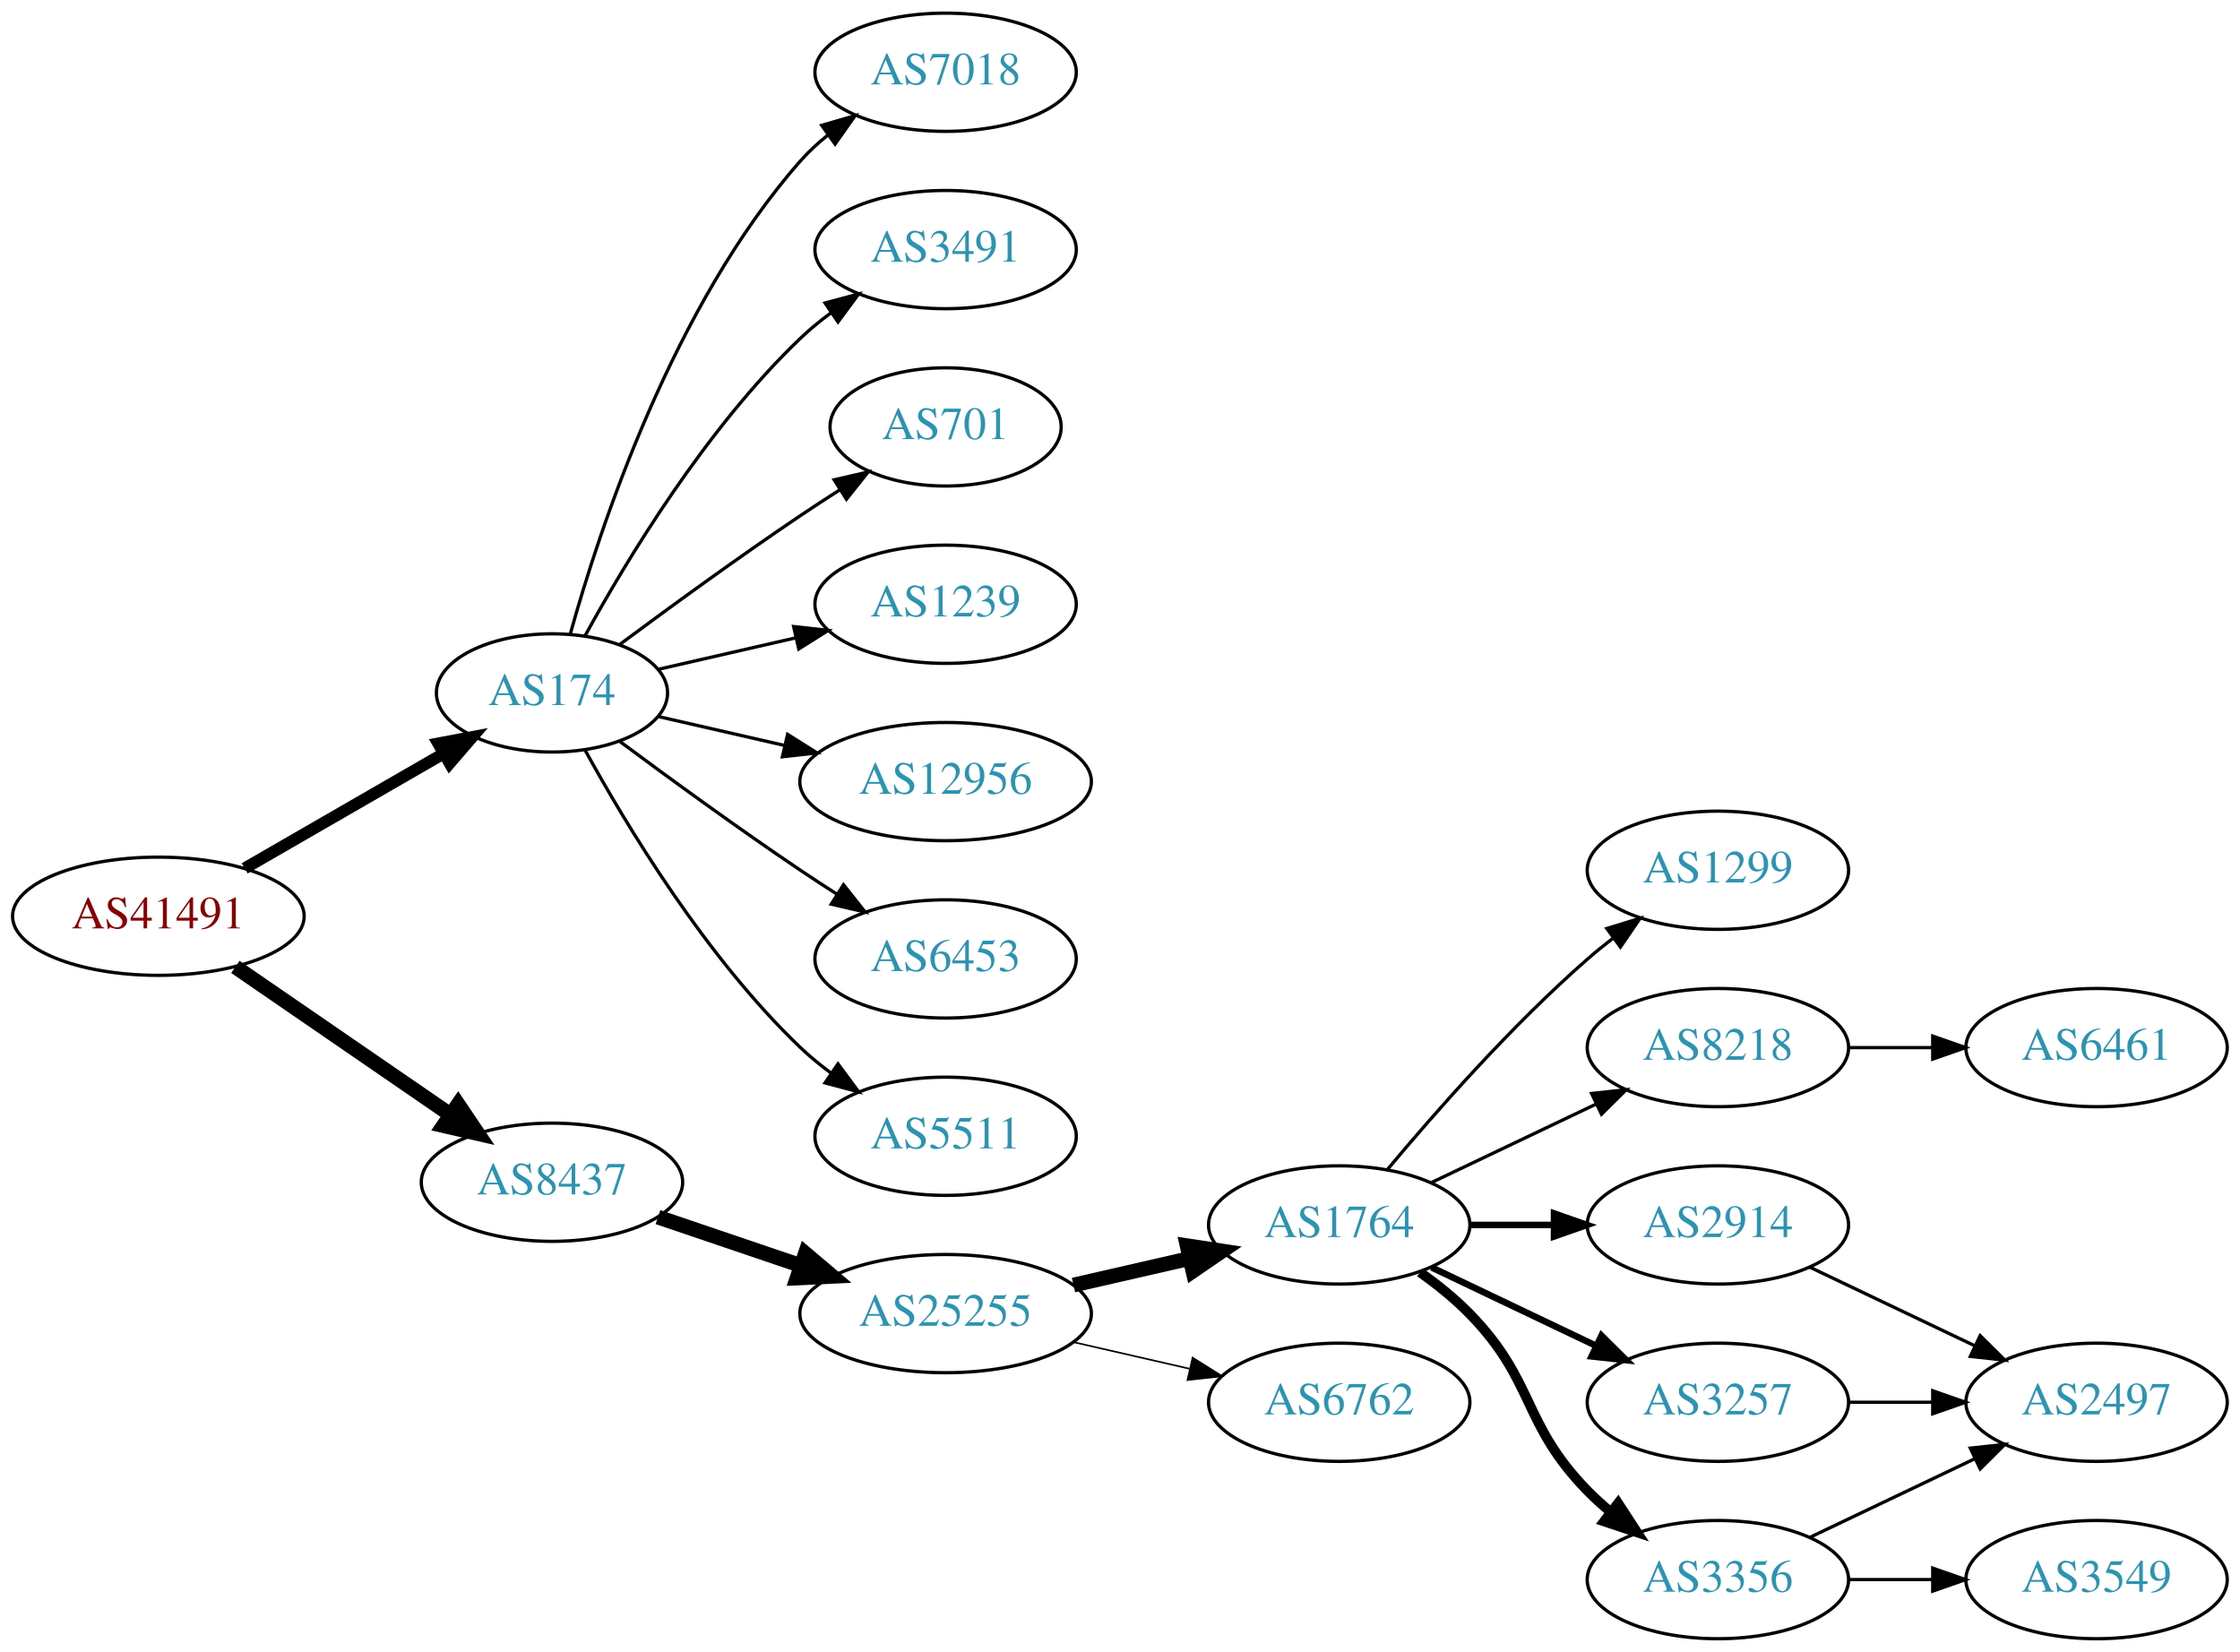
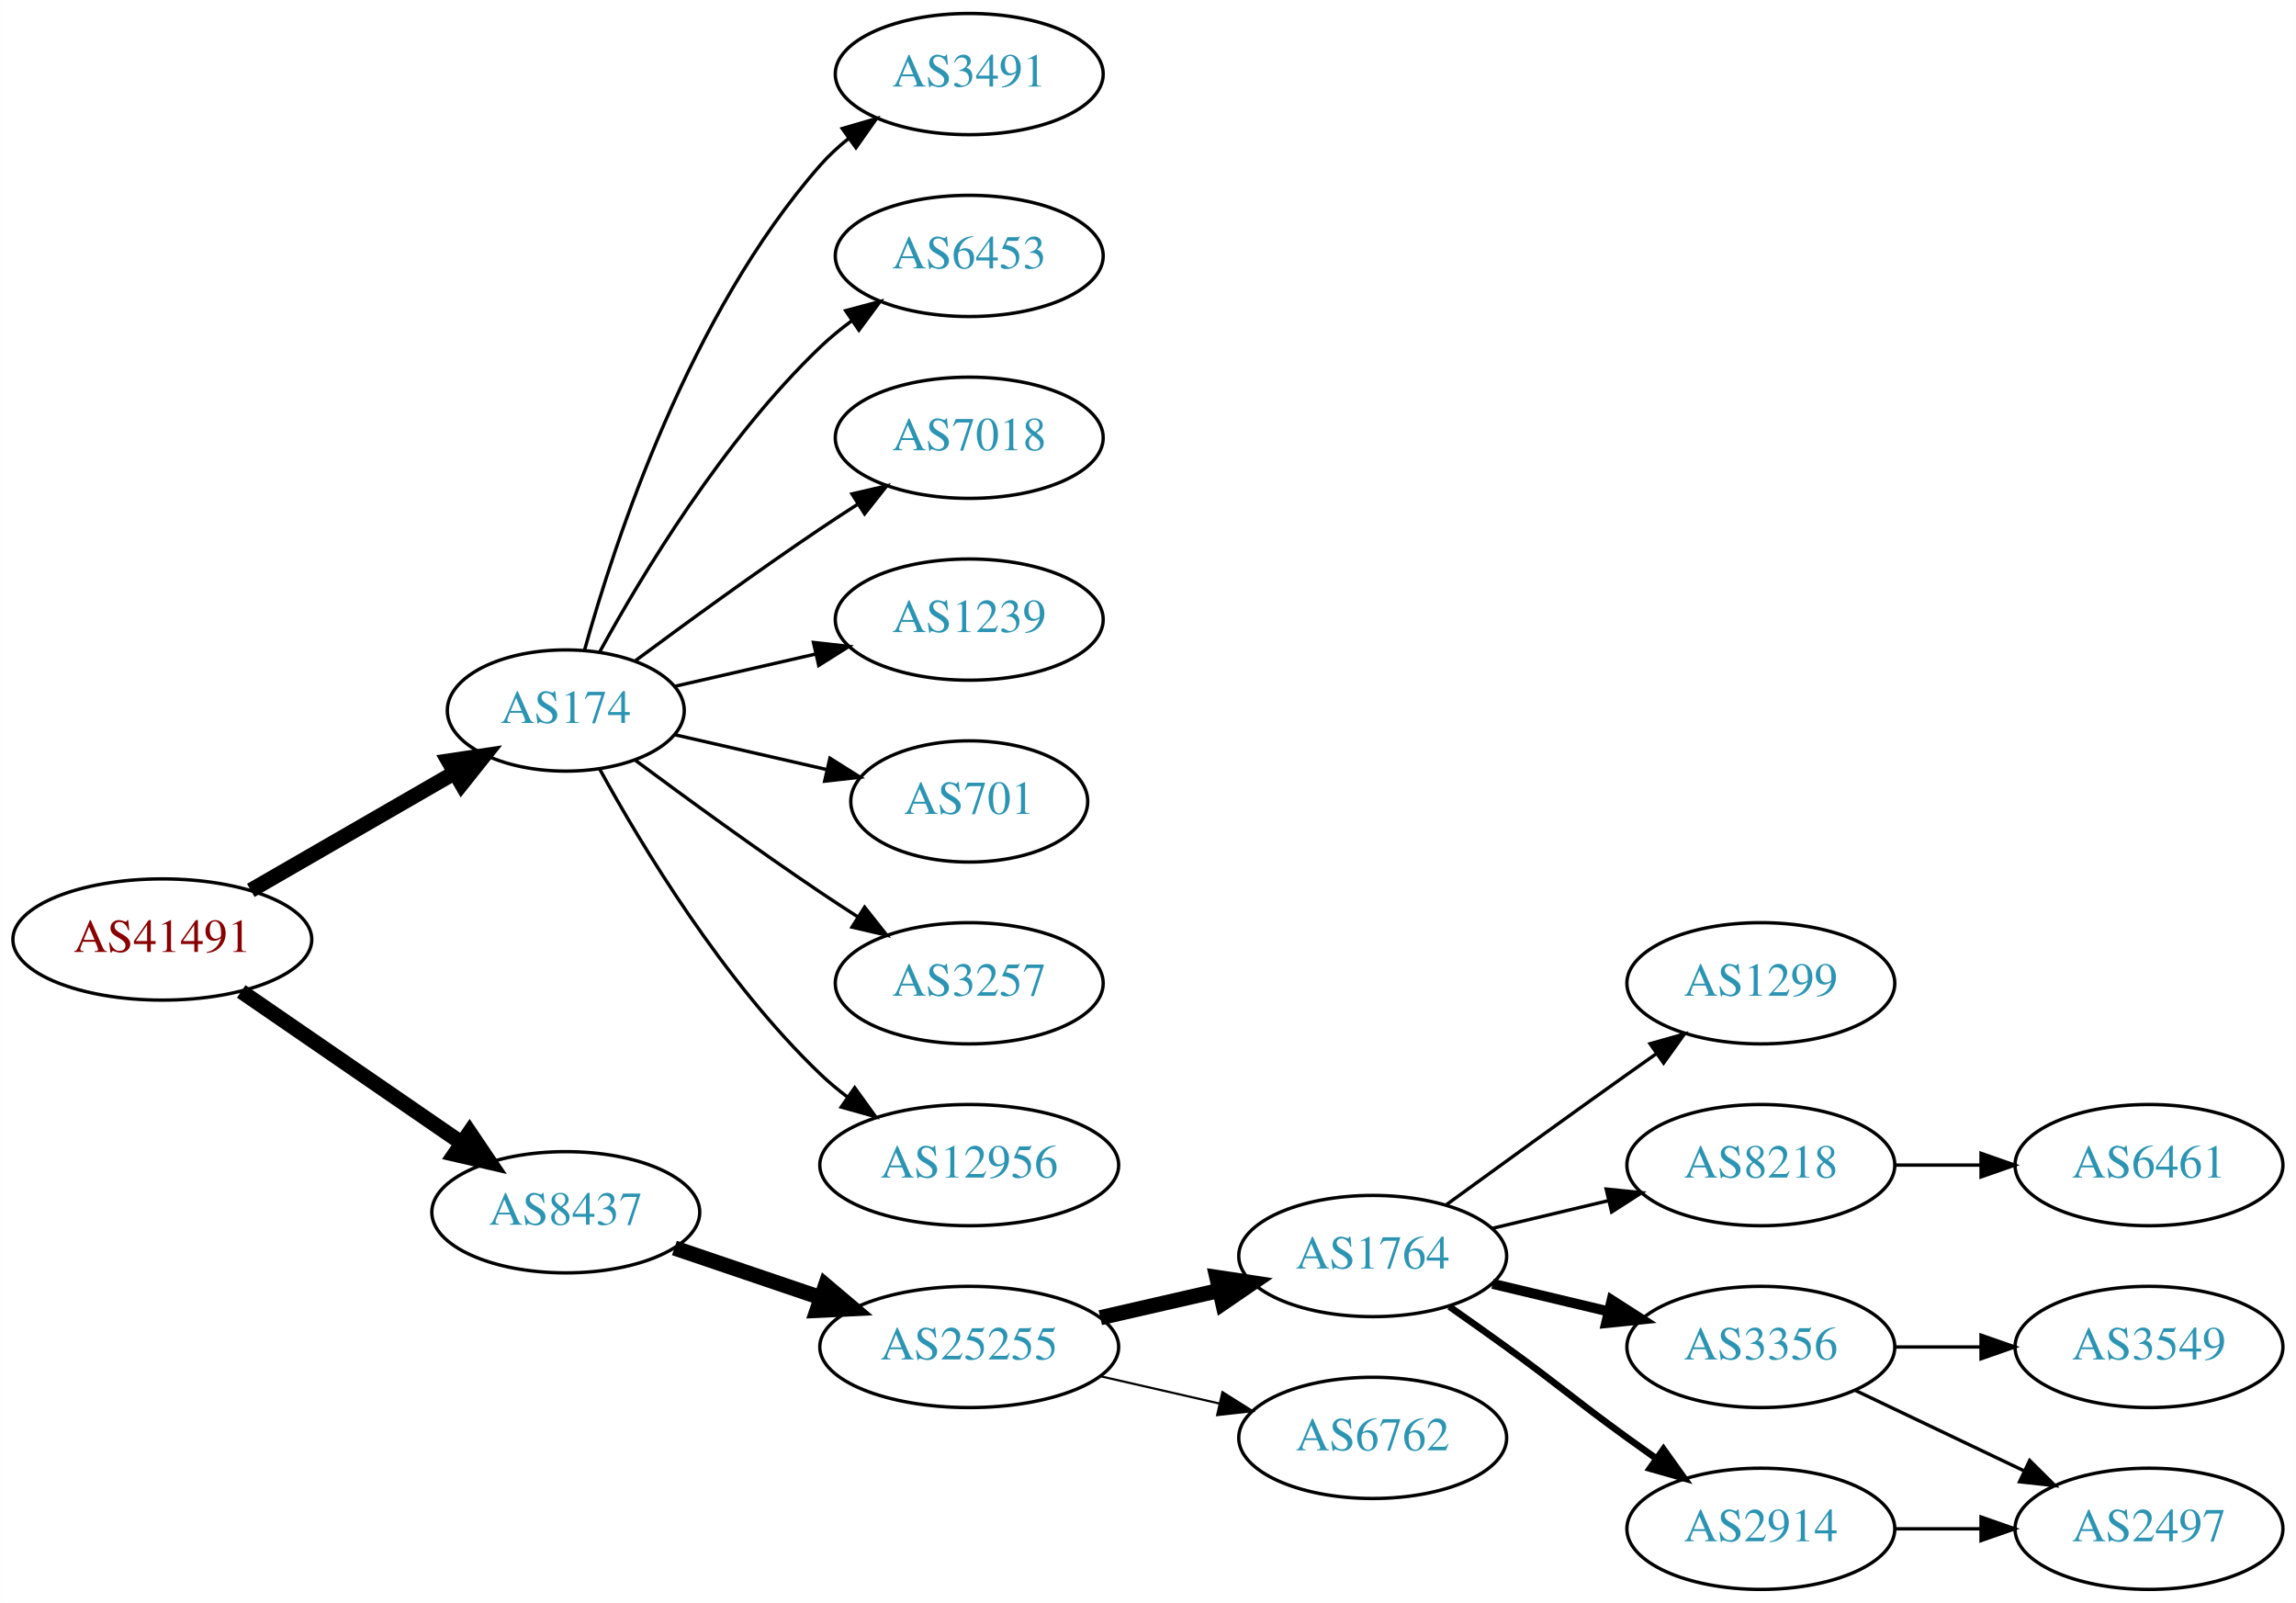
- <svg xmlns="http://www.w3.org/2000/svg" xmlns:xlink="http://www.w3.org/1999/xlink" width="682pt" height="503pt" viewBox="0.00 0.00 681.96 503.00">
-   <g id="graph0" class="graph" transform="scale(1 1) rotate(0) translate(4 499)">
-     <polygon fill="white" stroke="none" points="-4,4 -4,-499 677.956,-499 677.956,4 -4,4" />
+ <svg xmlns="http://www.w3.org/2000/svg" xmlns:xlink="http://www.w3.org/1999/xlink" width="682pt" height="476pt" viewBox="0.00 0.00 681.96 476.00">
+   <g id="graph0" class="graph" transform="scale(1 1) rotate(0) translate(4 472)">
+     <polygon fill="white" stroke="none" points="-4,4 -4,-472 677.956,-472 677.956,4 -4,4" />
    <g id="node1" class="node">
      <g id="a_node1">
        <a xlink:href="/asn/41491" xlink:title="AS41491 ~ Stadtwerke Kapfenberg [AT]">
-           <ellipse fill="#ffffff" stroke="black" cx="44.196" cy="-220" rx="44.393" ry="18" />
-           <text text-anchor="middle" x="44.196" y="-216.3" font-family="Times,serif" font-size="14.00" fill="#880000">AS41491</text>
+           <ellipse fill="#ffffff" stroke="black" cx="44.196" cy="-193" rx="44.393" ry="18" />
+           <text text-anchor="middle" x="44.196" y="-189.3" font-family="Times,serif" font-size="14.00" fill="#880000">AS41491</text>
        </a>
      </g>
    </g>
    <g id="node2" class="node">
      <g id="a_node2">
        <a xlink:href="/asn/174" xlink:title="AS174 ~ Cogent Communications [US]">
-           <ellipse fill="#ffffff" stroke="black" cx="164.039" cy="-288" rx="35.194" ry="18" />
-           <text text-anchor="middle" x="164.039" y="-284.3" font-family="Times,serif" font-size="14.00" fill="#2c94b3">AS174</text>
+           <ellipse fill="#ffffff" stroke="black" cx="164.039" cy="-261" rx="35.194" ry="18" />
+           <text text-anchor="middle" x="164.039" y="-257.3" font-family="Times,serif" font-size="14.00" fill="#2c94b3">AS174</text>
        </a>
      </g>
    </g>
    <g id="edge1" class="edge">
-       <path fill="none" stroke="black" stroke-width="3.6" d="M70.476,-234.588C88.144,-244.783 111.881,-258.48 130.894,-269.451" />
-       <polygon fill="black" stroke="black" stroke-width="3.6" points="129.39,-272.624 139.801,-274.591 132.889,-266.561 129.39,-272.624" />
+       <path fill="none" stroke="black" stroke-width="4.5" d="M70.476,-207.588C88.144,-217.783 111.881,-231.48 130.894,-242.451" />
+       <polygon fill="black" stroke="black" stroke-width="4.5" points="129.171,-246.003 139.801,-247.591 133.107,-239.182 129.171,-246.003" />
    </g>
    <g id="node3" class="node">
      <g id="a_node3">
        <a xlink:href="/asn/8437" xlink:title="AS8437 ~ Hutchison Drei Austria GmbH [AT]">
-           <ellipse fill="#ffffff" stroke="black" cx="164.039" cy="-139" rx="39.794" ry="18" />
-           <text text-anchor="middle" x="164.039" y="-135.3" font-family="Times,serif" font-size="14.00" fill="#2c94b3">AS8437</text>
+           <ellipse fill="#ffffff" stroke="black" cx="164.039" cy="-112" rx="39.794" ry="18" />
+           <text text-anchor="middle" x="164.039" y="-108.3" font-family="Times,serif" font-size="14.00" fill="#2c94b3">AS8437</text>
        </a>
      </g>
    </g>
    <g id="edge2" class="edge">
-       <path fill="none" stroke="black" stroke-width="4.5" d="M67.639,-204.574C86.22,-191.802 112.781,-173.545 133.161,-159.537" />
-       <polygon fill="black" stroke="black" stroke-width="4.5" points="135.464,-162.731 141.475,-153.822 131.003,-156.242 135.464,-162.731" />
+       <path fill="none" stroke="black" stroke-width="4.5" d="M67.639,-177.574C86.22,-164.802 112.781,-146.545 133.161,-132.537" />
+       <polygon fill="black" stroke="black" stroke-width="4.5" points="135.464,-135.731 141.475,-126.822 131.003,-129.242 135.464,-135.731" />
    </g>
    <g id="node4" class="node">
      <g id="a_node4">
-         <a xlink:href="/asn/7018" xlink:title="AS7018 ~ AT&amp;T Services, Inc. [US]">
-           <ellipse fill="#ffffff" stroke="black" cx="283.881" cy="-477" rx="39.794" ry="18" />
-           <text text-anchor="middle" x="283.881" y="-473.3" font-family="Times,serif" font-size="14.00" fill="#2c94b3">AS7018</text>
+         <a xlink:href="/asn/3491" xlink:title="AS3491 ~ PCCW Global, Inc. [US]">
+           <ellipse fill="#ffffff" stroke="black" cx="283.881" cy="-450" rx="39.794" ry="18" />
+           <text text-anchor="middle" x="283.881" y="-446.3" font-family="Times,serif" font-size="14.00" fill="#2c94b3">AS3491</text>
        </a>
      </g>
    </g>
    <g id="edge3" class="edge">
-       <path fill="none" stroke="black" d="M169.612,-305.946C178.517,-337.995 200.801,-405.842 239.685,-450 242.169,-452.821 245.019,-455.449 248.044,-457.871" />
-       <polygon fill="black" stroke="black" points="246.162,-460.828 256.334,-463.791 250.23,-455.131 246.162,-460.828" />
+       <path fill="none" stroke="black" d="M169.612,-278.946C178.517,-310.995 200.801,-378.842 239.685,-423 242.169,-425.821 245.019,-428.449 248.044,-430.871" />
+       <polygon fill="black" stroke="black" points="246.162,-433.828 256.334,-436.791 250.23,-428.131 246.162,-433.828" />
    </g>
    <g id="node5" class="node">
      <g id="a_node5">
-         <a xlink:href="/asn/3491" xlink:title="AS3491 ~ PCCW Global, Inc. [US]">
-           <ellipse fill="#ffffff" stroke="black" cx="283.881" cy="-423" rx="39.794" ry="18" />
-           <text text-anchor="middle" x="283.881" y="-419.3" font-family="Times,serif" font-size="14.00" fill="#2c94b3">AS3491</text>
+         <a xlink:href="/asn/6453" xlink:title="AS6453 ~ TATA COMMUNICATIONS (AMERICA) INC [US]">
+           <ellipse fill="#ffffff" stroke="black" cx="283.881" cy="-396" rx="39.794" ry="18" />
+           <text text-anchor="middle" x="283.881" y="-392.3" font-family="Times,serif" font-size="14.00" fill="#2c94b3">AS6453</text>
        </a>
      </g>
    </g>
    <g id="edge4" class="edge">
-       <path fill="none" stroke="black" d="M174.065,-305.321C186.548,-328.1 210.837,-368.453 239.685,-396 242.553,-398.739 245.742,-401.347 249.051,-403.785" />
-       <polygon fill="black" stroke="black" points="247.175,-406.742 257.411,-409.477 251.114,-400.956 247.175,-406.742" />
+       <path fill="none" stroke="black" d="M174.065,-278.321C186.548,-301.1 210.837,-341.453 239.685,-369 242.553,-371.739 245.742,-374.347 249.051,-376.785" />
+       <polygon fill="black" stroke="black" points="247.175,-379.742 257.411,-382.477 251.114,-373.956 247.175,-379.742" />
    </g>
    <g id="node6" class="node">
      <g id="a_node6">
-         <a xlink:href="/asn/701" xlink:title="AS701 ~ UUNET [US]">
-           <ellipse fill="#ffffff" stroke="black" cx="283.881" cy="-369" rx="35.194" ry="18" />
-           <text text-anchor="middle" x="283.881" y="-365.3" font-family="Times,serif" font-size="14.00" fill="#2c94b3">AS701</text>
+         <a xlink:href="/asn/7018" xlink:title="AS7018 ~ AT&amp;T Services, Inc. [US]">
+           <ellipse fill="#ffffff" stroke="black" cx="283.881" cy="-342" rx="39.794" ry="18" />
+           <text text-anchor="middle" x="283.881" y="-338.3" font-family="Times,serif" font-size="14.00" fill="#2c94b3">AS7018</text>
        </a>
      </g>
    </g>
    <g id="edge5" class="edge">
-       <path fill="none" stroke="black" d="M184.74,-302.81C199.642,-313.875 220.71,-329.228 239.685,-342 243.502,-344.569 247.552,-347.21 251.583,-349.786" />
-       <polygon fill="black" stroke="black" points="249.952,-352.895 260.277,-355.271 253.687,-346.975 249.952,-352.895" />
+       <path fill="none" stroke="black" d="M184.74,-275.81C199.642,-286.875 220.71,-302.228 239.685,-315 243.234,-317.389 246.984,-319.839 250.733,-322.242" />
+       <polygon fill="black" stroke="black" points="249.059,-325.325 259.381,-327.712 252.801,-319.409 249.059,-325.325" />
    </g>
    <g id="node7" class="node">
      <g id="a_node7">
        <a xlink:href="/asn/1239" xlink:title="AS1239 ~ Sprint [US]">
-           <ellipse fill="#ffffff" stroke="black" cx="283.881" cy="-315" rx="39.794" ry="18" />
-           <text text-anchor="middle" x="283.881" y="-311.3" font-family="Times,serif" font-size="14.00" fill="#2c94b3">AS1239</text>
+           <ellipse fill="#ffffff" stroke="black" cx="283.881" cy="-288" rx="39.794" ry="18" />
+           <text text-anchor="middle" x="283.881" y="-284.3" font-family="Times,serif" font-size="14.00" fill="#2c94b3">AS1239</text>
        </a>
      </g>
    </g>
    <g id="edge6" class="edge">
-       <path fill="none" stroke="black" d="M196.309,-295.165C209.148,-298.106 224.253,-301.567 238.22,-304.767" />
-       <polygon fill="black" stroke="black" points="237.612,-308.219 248.141,-307.04 239.175,-301.395 237.612,-308.219" />
+       <path fill="none" stroke="black" d="M196.309,-268.165C209.148,-271.106 224.253,-274.567 238.22,-277.767" />
+       <polygon fill="black" stroke="black" points="237.612,-281.219 248.141,-280.04 239.175,-274.395 237.612,-281.219" />
    </g>
    <g id="node8" class="node">
      <g id="a_node8">
-         <a xlink:href="/asn/12956" xlink:title="AS12956 ~ TELXIUS [ES]">
-           <ellipse fill="#ffffff" stroke="black" cx="283.881" cy="-261" rx="44.393" ry="18" />
-           <text text-anchor="middle" x="283.881" y="-257.3" font-family="Times,serif" font-size="14.00" fill="#2c94b3">AS12956</text>
+         <a xlink:href="/asn/701" xlink:title="AS701 ~ UUNET [US]">
+           <ellipse fill="#ffffff" stroke="black" cx="283.881" cy="-234" rx="35.194" ry="18" />
+           <text text-anchor="middle" x="283.881" y="-230.3" font-family="Times,serif" font-size="14.00" fill="#2c94b3">AS701</text>
        </a>
      </g>
    </g>
    <g id="edge7" class="edge">
-       <path fill="none" stroke="black" d="M196.309,-280.835C208.154,-278.121 221.928,-274.966 234.957,-271.98" />
-       <polygon fill="black" stroke="black" points="235.766,-275.386 244.732,-269.741 234.203,-268.563 235.766,-275.386" />
+       <path fill="none" stroke="black" d="M196.309,-253.835C210.159,-250.662 226.646,-246.885 241.497,-243.482" />
+       <polygon fill="black" stroke="black" points="242.499,-246.843 251.465,-241.198 240.936,-240.02 242.499,-246.843" />
    </g>
    <g id="node9" class="node">
      <g id="a_node9">
-         <a xlink:href="/asn/6453" xlink:title="AS6453 ~ TATA COMMUNICATIONS (AMERICA) INC [US]">
-           <ellipse fill="#ffffff" stroke="black" cx="283.881" cy="-207" rx="39.794" ry="18" />
-           <text text-anchor="middle" x="283.881" y="-203.3" font-family="Times,serif" font-size="14.00" fill="#2c94b3">AS6453</text>
+         <a xlink:href="/asn/3257" xlink:title="AS3257 ~ GTT [DE]">
+           <ellipse fill="#ffffff" stroke="black" cx="283.881" cy="-180" rx="39.794" ry="18" />
+           <text text-anchor="middle" x="283.881" y="-176.3" font-family="Times,serif" font-size="14.00" fill="#2c94b3">AS3257</text>
        </a>
      </g>
    </g>
    <g id="edge8" class="edge">
-       <path fill="none" stroke="black" d="M184.74,-273.19C199.642,-262.125 220.71,-246.772 239.685,-234 243.234,-231.611 246.984,-229.161 250.733,-226.758" />
-       <polygon fill="black" stroke="black" points="252.801,-229.591 259.381,-221.288 249.059,-223.675 252.801,-229.591" />
+       <path fill="none" stroke="black" d="M184.74,-246.19C199.642,-235.125 220.71,-219.772 239.685,-207 243.234,-204.611 246.984,-202.161 250.733,-199.758" />
+       <polygon fill="black" stroke="black" points="252.801,-202.591 259.381,-194.288 249.059,-196.675 252.801,-202.591" />
    </g>
    <g id="node10" class="node">
      <g id="a_node10">
-         <a xlink:href="/asn/5511" xlink:title="AS5511 ~ Orange S.A. [FR]">
-           <ellipse fill="#ffffff" stroke="black" cx="283.881" cy="-153" rx="39.794" ry="18" />
-           <text text-anchor="middle" x="283.881" y="-149.3" font-family="Times,serif" font-size="14.00" fill="#2c94b3">AS5511</text>
+         <a xlink:href="/asn/12956" xlink:title="AS12956 ~ TELXIUS [ES]">
+           <ellipse fill="#ffffff" stroke="black" cx="283.881" cy="-126" rx="44.393" ry="18" />
+           <text text-anchor="middle" x="283.881" y="-122.3" font-family="Times,serif" font-size="14.00" fill="#2c94b3">AS12956</text>
        </a>
      </g>
    </g>
    <g id="edge9" class="edge">
-       <path fill="none" stroke="black" d="M174.065,-270.679C186.548,-247.9 210.837,-207.547 239.685,-180 242.553,-177.261 245.742,-174.653 249.051,-172.215" />
-       <polygon fill="black" stroke="black" points="251.114,-175.044 257.411,-166.523 247.175,-169.258 251.114,-175.044" />
+       <path fill="none" stroke="black" d="M174.065,-243.679C186.548,-220.9 210.837,-180.547 239.685,-153 242.192,-150.607 244.943,-148.313 247.805,-146.145" />
+       <polygon fill="black" stroke="black" points="249.857,-148.982 256.056,-140.39 245.852,-143.241 249.857,-148.982" />
    </g>
    <g id="node11" class="node">
      <g id="a_node11">
        <a xlink:href="/asn/25255" xlink:title="AS25255 ~ ==&gt; TELE2 AUSTRIA &lt;== [AT]">
-           <ellipse fill="#ffffff" stroke="black" cx="283.881" cy="-99" rx="44.393" ry="18" />
-           <text text-anchor="middle" x="283.881" y="-95.3" font-family="Times,serif" font-size="14.00" fill="#2c94b3">AS25255</text>
+           <ellipse fill="#ffffff" stroke="black" cx="283.881" cy="-72" rx="44.393" ry="18" />
+           <text text-anchor="middle" x="283.881" y="-68.3" font-family="Times,serif" font-size="14.00" fill="#2c94b3">AS25255</text>
        </a>
      </g>
    </g>
    <g id="edge10" class="edge">
-       <path fill="none" stroke="black" stroke-width="4.5" d="M196.309,-128.386C209.605,-123.872 225.331,-118.535 239.707,-113.655" />
-       <polygon fill="black" stroke="black" stroke-width="4.5" points="241.194,-117.308 249.398,-110.365 238.663,-109.851 241.194,-117.308" />
+       <path fill="none" stroke="black" stroke-width="4.5" d="M196.309,-101.386C209.605,-96.873 225.331,-91.535 239.707,-86.655" />
+       <polygon fill="black" stroke="black" stroke-width="4.5" points="241.194,-90.308 249.398,-83.365 238.663,-82.851 241.194,-90.308" />
    </g>
    <g id="node12" class="node">
      <g id="a_node12">
        <a xlink:href="/asn/1764" xlink:title="AS1764 ~ NEXTLAYER-AS [AT]">
-           <ellipse fill="#ffffff" stroke="black" cx="403.724" cy="-126" rx="39.794" ry="18" />
-           <text text-anchor="middle" x="403.724" y="-122.3" font-family="Times,serif" font-size="14.00" fill="#2c94b3">AS1764</text>
+           <ellipse fill="#ffffff" stroke="black" cx="403.724" cy="-99" rx="39.794" ry="18" />
+           <text text-anchor="middle" x="403.724" y="-95.3" font-family="Times,serif" font-size="14.00" fill="#2c94b3">AS1764</text>
        </a>
      </g>
    </g>
    <g id="edge11" class="edge">
-       <path fill="none" stroke="black" stroke-width="4.5" d="M322.816,-107.692C334.057,-110.267 346.469,-113.111 358.092,-115.774" />
-       <polygon fill="black" stroke="black" stroke-width="4.5" points="357.427,-119.661 368.054,-118.057 359.186,-111.985 357.427,-119.661" />
+       <path fill="none" stroke="black" stroke-width="4.5" d="M322.816,-80.692C334.057,-83.267 346.469,-86.111 358.092,-88.774" />
+       <polygon fill="black" stroke="black" stroke-width="4.5" points="357.427,-92.661 368.054,-91.056 359.186,-84.985 357.427,-92.661" />
    </g>
    <g id="node13" class="node">
      <g id="a_node13">
        <a xlink:href="/asn/6762" xlink:title="AS6762 ~ TELECOM ITALIA SPARKLE S.p.A. [IT]">
-           <ellipse fill="#ffffff" stroke="black" cx="403.724" cy="-72" rx="39.794" ry="18" />
-           <text text-anchor="middle" x="403.724" y="-68.3" font-family="Times,serif" font-size="14.00" fill="#2c94b3">AS6762</text>
+           <ellipse fill="#ffffff" stroke="black" cx="403.724" cy="-45" rx="39.794" ry="18" />
+           <text text-anchor="middle" x="403.724" y="-41.3" font-family="Times,serif" font-size="14.00" fill="#2c94b3">AS6762</text>
        </a>
      </g>
    </g>
    <g id="edge12" class="edge">
-       <path fill="none" stroke="black" stroke-width="0.5" d="M322.816,-90.308C334.057,-87.733 346.469,-84.889 358.092,-82.226" />
-       <polygon fill="black" stroke="black" stroke-width="0.5" points="359.088,-85.588 368.054,-79.944 357.525,-78.765 359.088,-85.588" />
+       <path fill="none" stroke="black" stroke-width="0.643" d="M322.816,-63.308C334.057,-60.733 346.469,-57.889 358.092,-55.226" />
+       <polygon fill="black" stroke="black" stroke-width="0.643" points="359.088,-58.589 368.054,-52.944 357.525,-51.765 359.088,-58.589" />
    </g>
    <g id="node14" class="node">
      <g id="a_node14">
        <a xlink:href="/asn/1299" xlink:title="AS1299 ~ Telia Carrier [EU]">
-           <ellipse fill="#ffffff" stroke="black" cx="519.017" cy="-234" rx="39.794" ry="18" />
-           <text text-anchor="middle" x="519.017" y="-230.3" font-family="Times,serif" font-size="14.00" fill="#2c94b3">AS1299</text>
+           <ellipse fill="#ffffff" stroke="black" cx="519.017" cy="-180" rx="39.794" ry="18" />
+           <text text-anchor="middle" x="519.017" y="-176.3" font-family="Times,serif" font-size="14.00" fill="#2c94b3">AS1299</text>
        </a>
      </g>
    </g>
    <g id="edge13" class="edge">
-       <path fill="none" stroke="black" d="M418.354,-142.817C432.636,-159.929 456.183,-186.745 479.37,-207 481.836,-209.154 484.475,-211.294 487.172,-213.372" />
-       <polygon fill="black" stroke="black" points="485.197,-216.264 495.326,-219.37 489.345,-210.625 485.197,-216.264" />
+       <path fill="none" stroke="black" d="M425.572,-114.222C440.506,-125.091 461.12,-140.025 479.37,-153 482.191,-155.005 485.134,-157.085 488.082,-159.159" />
+       <polygon fill="black" stroke="black" points="486.109,-162.05 496.306,-164.926 490.128,-156.319 486.109,-162.05" />
    </g>
    <g id="node15" class="node">
      <g id="a_node15">
        <a xlink:href="/asn/8218" xlink:title="AS8218 ~ legacy Neotelecoms [FR]">
-           <ellipse fill="#ffffff" stroke="black" cx="519.017" cy="-180" rx="39.794" ry="18" />
-           <text text-anchor="middle" x="519.017" y="-176.3" font-family="Times,serif" font-size="14.00" fill="#2c94b3">AS8218</text>
+           <ellipse fill="#ffffff" stroke="black" cx="519.017" cy="-126" rx="39.794" ry="18" />
+           <text text-anchor="middle" x="519.017" y="-122.3" font-family="Times,serif" font-size="14.00" fill="#2c94b3">AS8218</text>
        </a>
      </g>
    </g>
    <g id="edge14" class="edge">
-       <path fill="none" stroke="black" d="M431.86,-138.934C446.854,-146.081 465.675,-155.052 481.898,-162.785" />
-       <polygon fill="black" stroke="black" points="480.569,-166.028 491.102,-167.171 483.581,-159.709 480.569,-166.028" />
+       <path fill="none" stroke="black" d="M439.331,-107.248C450.202,-109.838 462.357,-112.735 473.799,-115.462" />
+       <polygon fill="black" stroke="black" points="473.082,-118.889 483.621,-117.803 474.705,-112.08 473.082,-118.889" />
    </g>
    <g id="node16" class="node">
      <g id="a_node16">
-         <a xlink:href="/asn/2914" xlink:title="AS2914 ~ NTT America, Inc. [US]">
-           <ellipse fill="#ffffff" stroke="black" cx="519.017" cy="-126" rx="39.794" ry="18" />
-           <text text-anchor="middle" x="519.017" y="-122.3" font-family="Times,serif" font-size="14.00" fill="#2c94b3">AS2914</text>
+         <a xlink:href="/asn/3356" xlink:title="AS3356 ~ Level 3 Parent, LLC [US]">
+           <ellipse fill="#ffffff" stroke="black" cx="519.017" cy="-72" rx="39.794" ry="18" />
+           <text text-anchor="middle" x="519.017" y="-68.3" font-family="Times,serif" font-size="14.00" fill="#2c94b3">AS3356</text>
        </a>
      </g>
    </g>
    <g id="edge15" class="edge">
-       <path fill="none" stroke="black" stroke-width="2" d="M443.396,-126C451.599,-126 460.363,-126 468.895,-126" />
-       <polygon fill="black" stroke="black" stroke-width="2" points="469.134,-129.5 479.134,-126 469.134,-122.5 469.134,-129.5" />
+       <path fill="none" stroke="black" stroke-width="3" d="M439.331,-90.752C450.202,-88.162 462.357,-85.265 473.799,-82.538" />
+       <polygon fill="black" stroke="black" stroke-width="3" points="474.705,-85.92 483.621,-80.197 473.082,-79.111 474.705,-85.92" />
    </g>
    <g id="node17" class="node">
      <g id="a_node17">
-         <a xlink:href="/asn/3257" xlink:title="AS3257 ~ GTT [DE]">
-           <ellipse fill="#ffffff" stroke="black" cx="519.017" cy="-72" rx="39.794" ry="18" />
-           <text text-anchor="middle" x="519.017" y="-68.3" font-family="Times,serif" font-size="14.00" fill="#2c94b3">AS3257</text>
+         <a xlink:href="/asn/2914" xlink:title="AS2914 ~ NTT America, Inc. [US]">
+           <ellipse fill="#ffffff" stroke="black" cx="519.017" cy="-18" rx="39.794" ry="18" />
+           <text text-anchor="middle" x="519.017" y="-14.3" font-family="Times,serif" font-size="14.00" fill="#2c94b3">AS2914</text>
        </a>
      </g>
    </g>
    <g id="edge16" class="edge">
-       <path fill="none" stroke="black" stroke-width="2" d="M431.86,-113.066C446.854,-105.919 465.675,-96.948 481.898,-89.215" />
-       <polygon fill="black" stroke="black" stroke-width="2" points="483.581,-92.291 491.102,-84.829 480.569,-85.972 483.581,-92.291" />
+       <path fill="none" stroke="black" stroke-width="2" d="M426.481,-83.991C432.015,-80.121 437.934,-75.936 443.37,-72 459.57,-60.271 463.17,-56.729 479.37,-45 482.173,-42.971 485.105,-40.875 488.045,-38.791" />
+       <polygon fill="black" stroke="black" stroke-width="2" points="490.096,-41.627 496.26,-33.009 486.068,-35.903 490.096,-41.627" />
    </g>
    <g id="node18" class="node">
      <g id="a_node18">
-         <a xlink:href="/asn/3356" xlink:title="AS3356 ~ Level 3 Parent, LLC [US]">
-           <ellipse fill="#ffffff" stroke="black" cx="519.017" cy="-18" rx="39.794" ry="18" />
-           <text text-anchor="middle" x="519.017" y="-14.3" font-family="Times,serif" font-size="14.00" fill="#2c94b3">AS3356</text>
+         <a xlink:href="/asn/6461" xlink:title="AS6461 ~ Zayo Bandwidth [US]">
+           <ellipse fill="#ffffff" stroke="black" cx="634.31" cy="-126" rx="39.794" ry="18" />
+           <text text-anchor="middle" x="634.31" y="-122.3" font-family="Times,serif" font-size="14.00" fill="#2c94b3">AS6461</text>
        </a>
      </g>
    </g>
    <g id="edge17" class="edge">
-       <path fill="none" stroke="black" stroke-width="3" d="M428.318,-111.611C433.574,-107.852 438.906,-103.563 443.37,-99 463.543,-78.383 459.198,-65.617 479.37,-45 481.463,-42.861 483.746,-40.782 486.123,-38.79" />
-       <polygon fill="black" stroke="black" stroke-width="3" points="488.641,-41.268 494.423,-32.389 484.367,-35.725 488.641,-41.268" />
+       <path fill="none" stroke="black" d="M558.689,-126C566.892,-126 575.656,-126 584.188,-126" />
+       <polygon fill="black" stroke="black" points="584.427,-129.5 594.427,-126 584.427,-122.5 584.427,-129.5" />
    </g>
    <g id="node19" class="node">
      <g id="a_node19">
-         <a xlink:href="/asn/6461" xlink:title="AS6461 ~ Zayo Bandwidth [US]">
-           <ellipse fill="#ffffff" stroke="black" cx="634.31" cy="-180" rx="39.794" ry="18" />
-           <text text-anchor="middle" x="634.31" y="-176.3" font-family="Times,serif" font-size="14.00" fill="#2c94b3">AS6461</text>
+         <a xlink:href="/asn/3549" xlink:title="AS3549 ~ Level 3 Parent, LLC [US]">
+           <ellipse fill="#ffffff" stroke="black" cx="634.31" cy="-72" rx="39.794" ry="18" />
+           <text text-anchor="middle" x="634.31" y="-68.3" font-family="Times,serif" font-size="14.00" fill="#2c94b3">AS3549</text>
        </a>
      </g>
    </g>
    <g id="edge18" class="edge">
-       <path fill="none" stroke="black" d="M558.689,-180C566.892,-180 575.656,-180 584.188,-180" />
-       <polygon fill="black" stroke="black" points="584.427,-183.5 594.427,-180 584.427,-176.5 584.427,-183.5" />
+       <path fill="none" stroke="black" d="M558.689,-72C566.892,-72 575.656,-72 584.188,-72" />
+       <polygon fill="black" stroke="black" points="584.427,-75.5 594.427,-72 584.427,-68.5 584.427,-75.5" />
    </g>
    <g id="node20" class="node">
      <g id="a_node20">
        <a xlink:href="/asn/2497" xlink:title="AS2497 ~ Internet Initiative Japan Inc. [JP]">
-           <ellipse fill="#ffffff" stroke="black" cx="634.31" cy="-72" rx="39.794" ry="18" />
-           <text text-anchor="middle" x="634.31" y="-68.3" font-family="Times,serif" font-size="14.00" fill="#2c94b3">AS2497</text>
+           <ellipse fill="#ffffff" stroke="black" cx="634.31" cy="-18" rx="39.794" ry="18" />
+           <text text-anchor="middle" x="634.31" y="-14.3" font-family="Times,serif" font-size="14.00" fill="#2c94b3">AS2497</text>
        </a>
      </g>
    </g>
    <g id="edge19" class="edge">
-       <path fill="none" stroke="black" d="M547.153,-113.066C562.147,-105.919 580.968,-96.948 597.191,-89.215" />
-       <polygon fill="black" stroke="black" points="598.874,-92.291 606.395,-84.829 595.862,-85.972 598.874,-92.291" />
+       <path fill="none" stroke="black" d="M547.153,-59.066C562.147,-51.919 580.968,-42.948 597.191,-35.215" />
+       <polygon fill="black" stroke="black" points="598.874,-38.291 606.395,-30.829 595.862,-31.972 598.874,-38.291" />
    </g>
    <g id="edge20" class="edge">
-       <path fill="none" stroke="black" d="M558.689,-72C566.892,-72 575.656,-72 584.188,-72" />
-       <polygon fill="black" stroke="black" points="584.427,-75.5 594.427,-72 584.427,-68.5 584.427,-75.5" />
-     </g>
-     <g id="edge21" class="edge">
-       <path fill="none" stroke="black" d="M547.153,-30.934C562.147,-38.081 580.968,-47.052 597.191,-54.785" />
-       <polygon fill="black" stroke="black" points="595.862,-58.028 606.395,-59.171 598.874,-51.709 595.862,-58.028" />
-     </g>
-     <g id="node21" class="node">
-       <g id="a_node21">
-         <a xlink:href="/asn/3549" xlink:title="AS3549 ~ Level 3 Parent, LLC [US]">
-           <ellipse fill="#ffffff" stroke="black" cx="634.31" cy="-18" rx="39.794" ry="18" />
-           <text text-anchor="middle" x="634.31" y="-14.3" font-family="Times,serif" font-size="14.00" fill="#2c94b3">AS3549</text>
-         </a>
-       </g>
-     </g>
-     <g id="edge22" class="edge">
      <path fill="none" stroke="black" d="M558.689,-18C566.892,-18 575.656,-18 584.188,-18" />
      <polygon fill="black" stroke="black" points="584.427,-21.5 594.427,-18 584.427,-14.5 584.427,-21.5" />
    </g>
  </g>
</svg>
